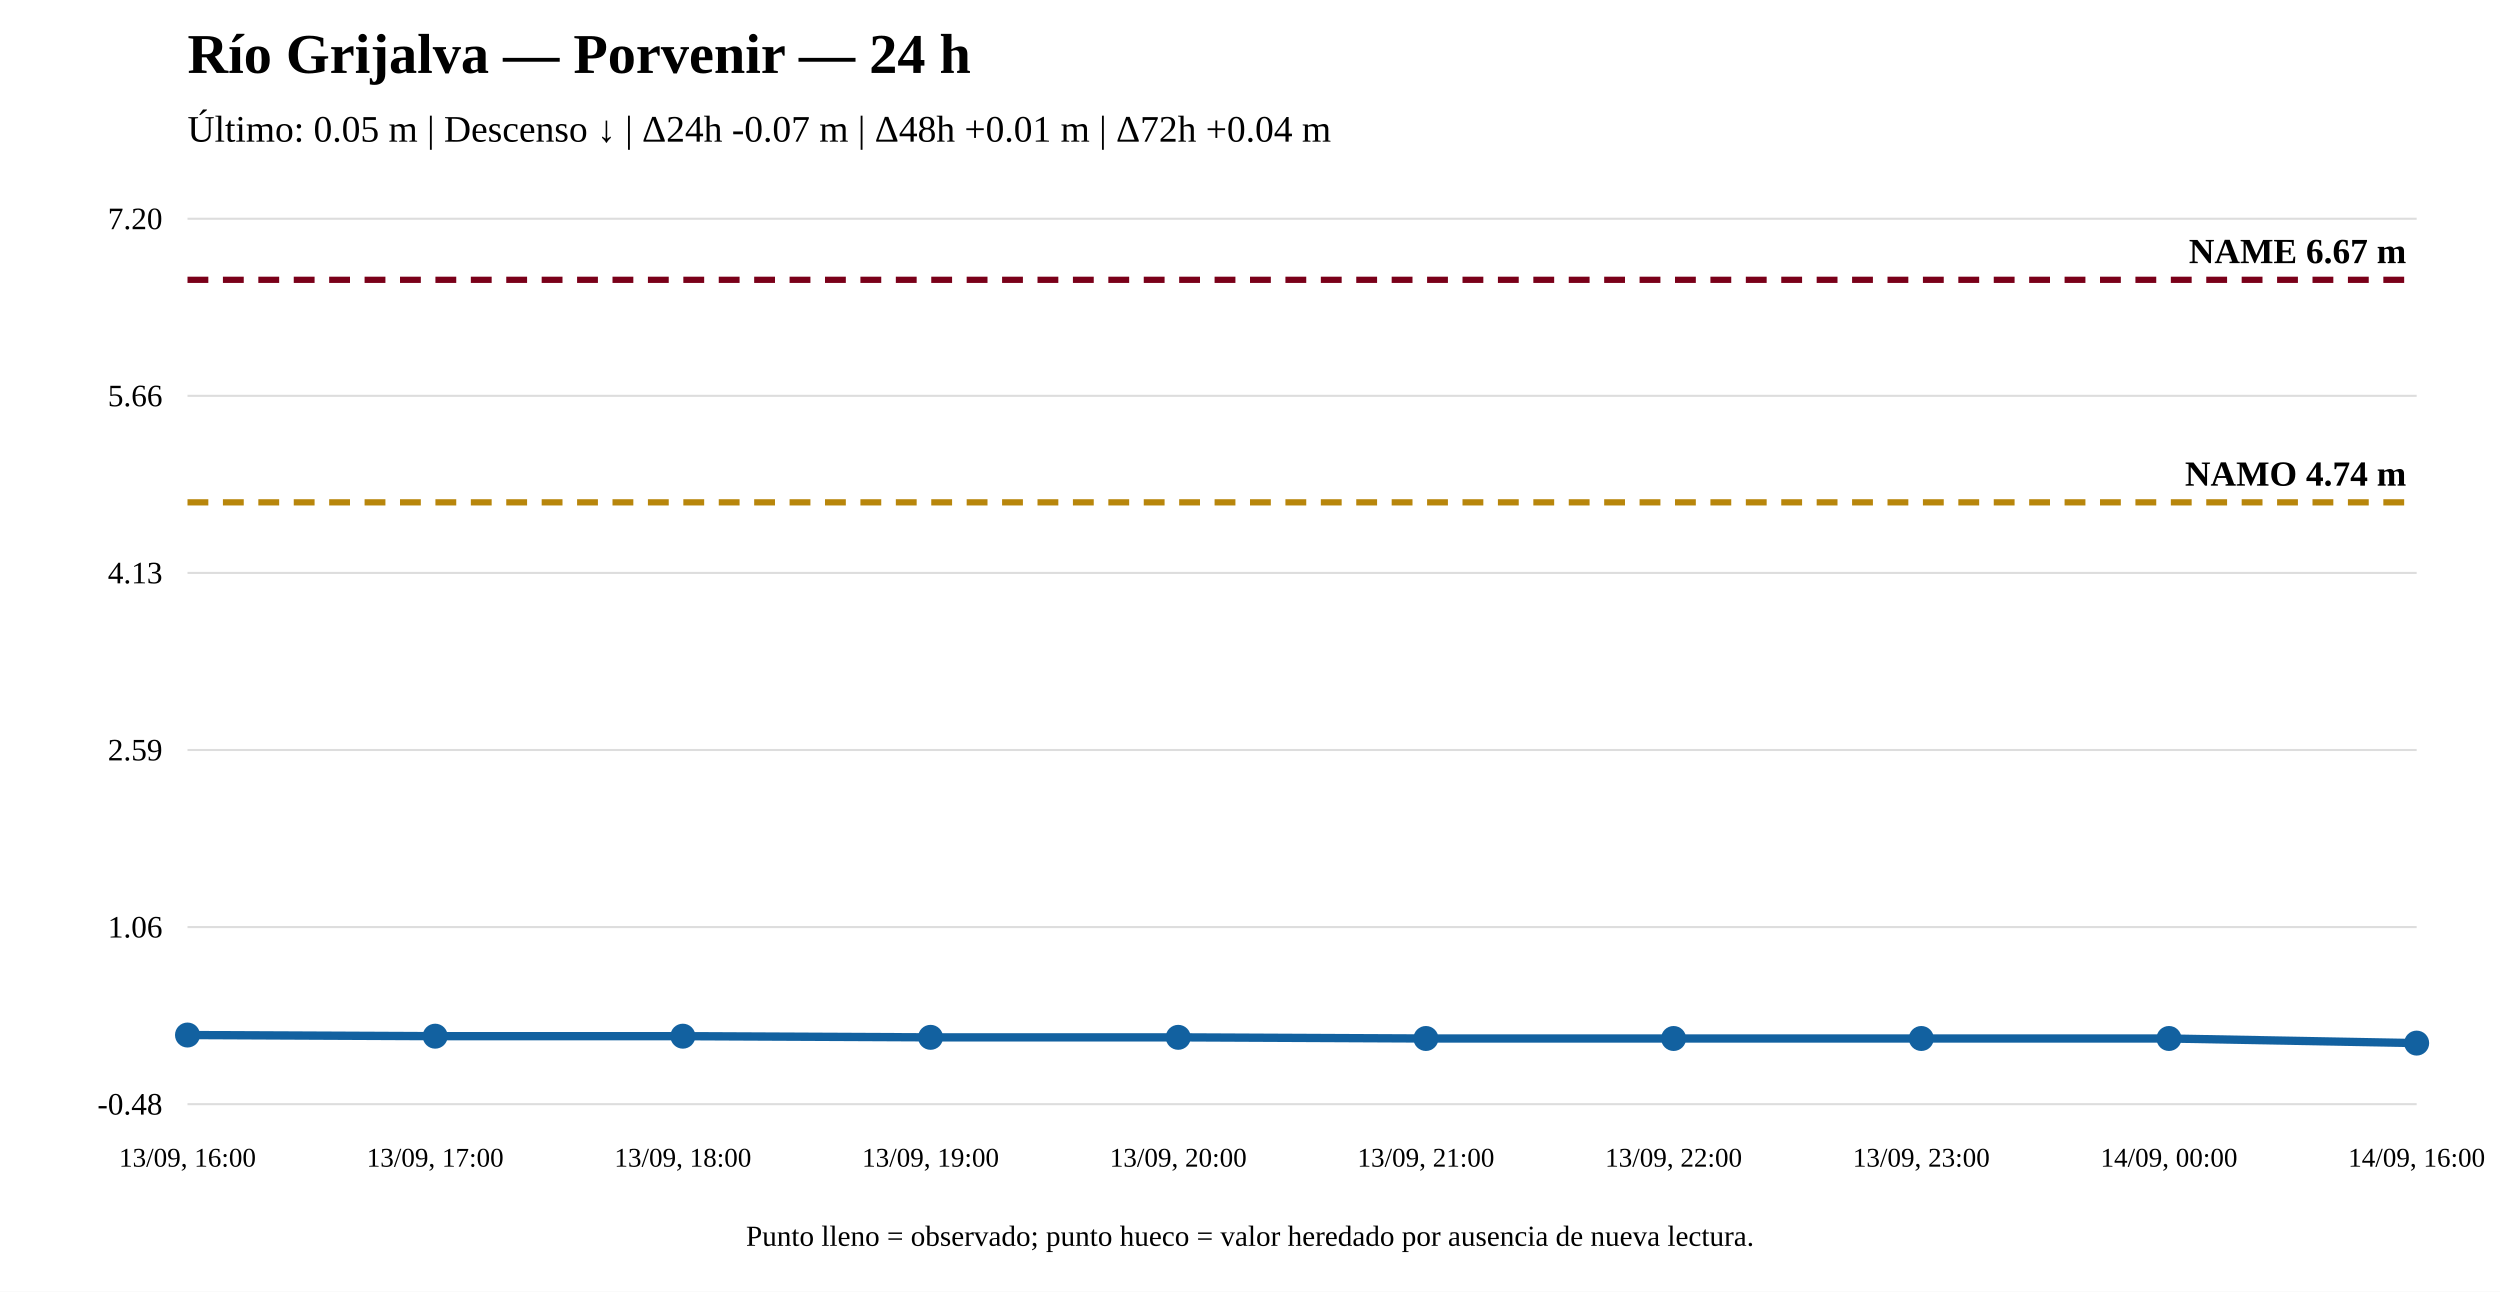
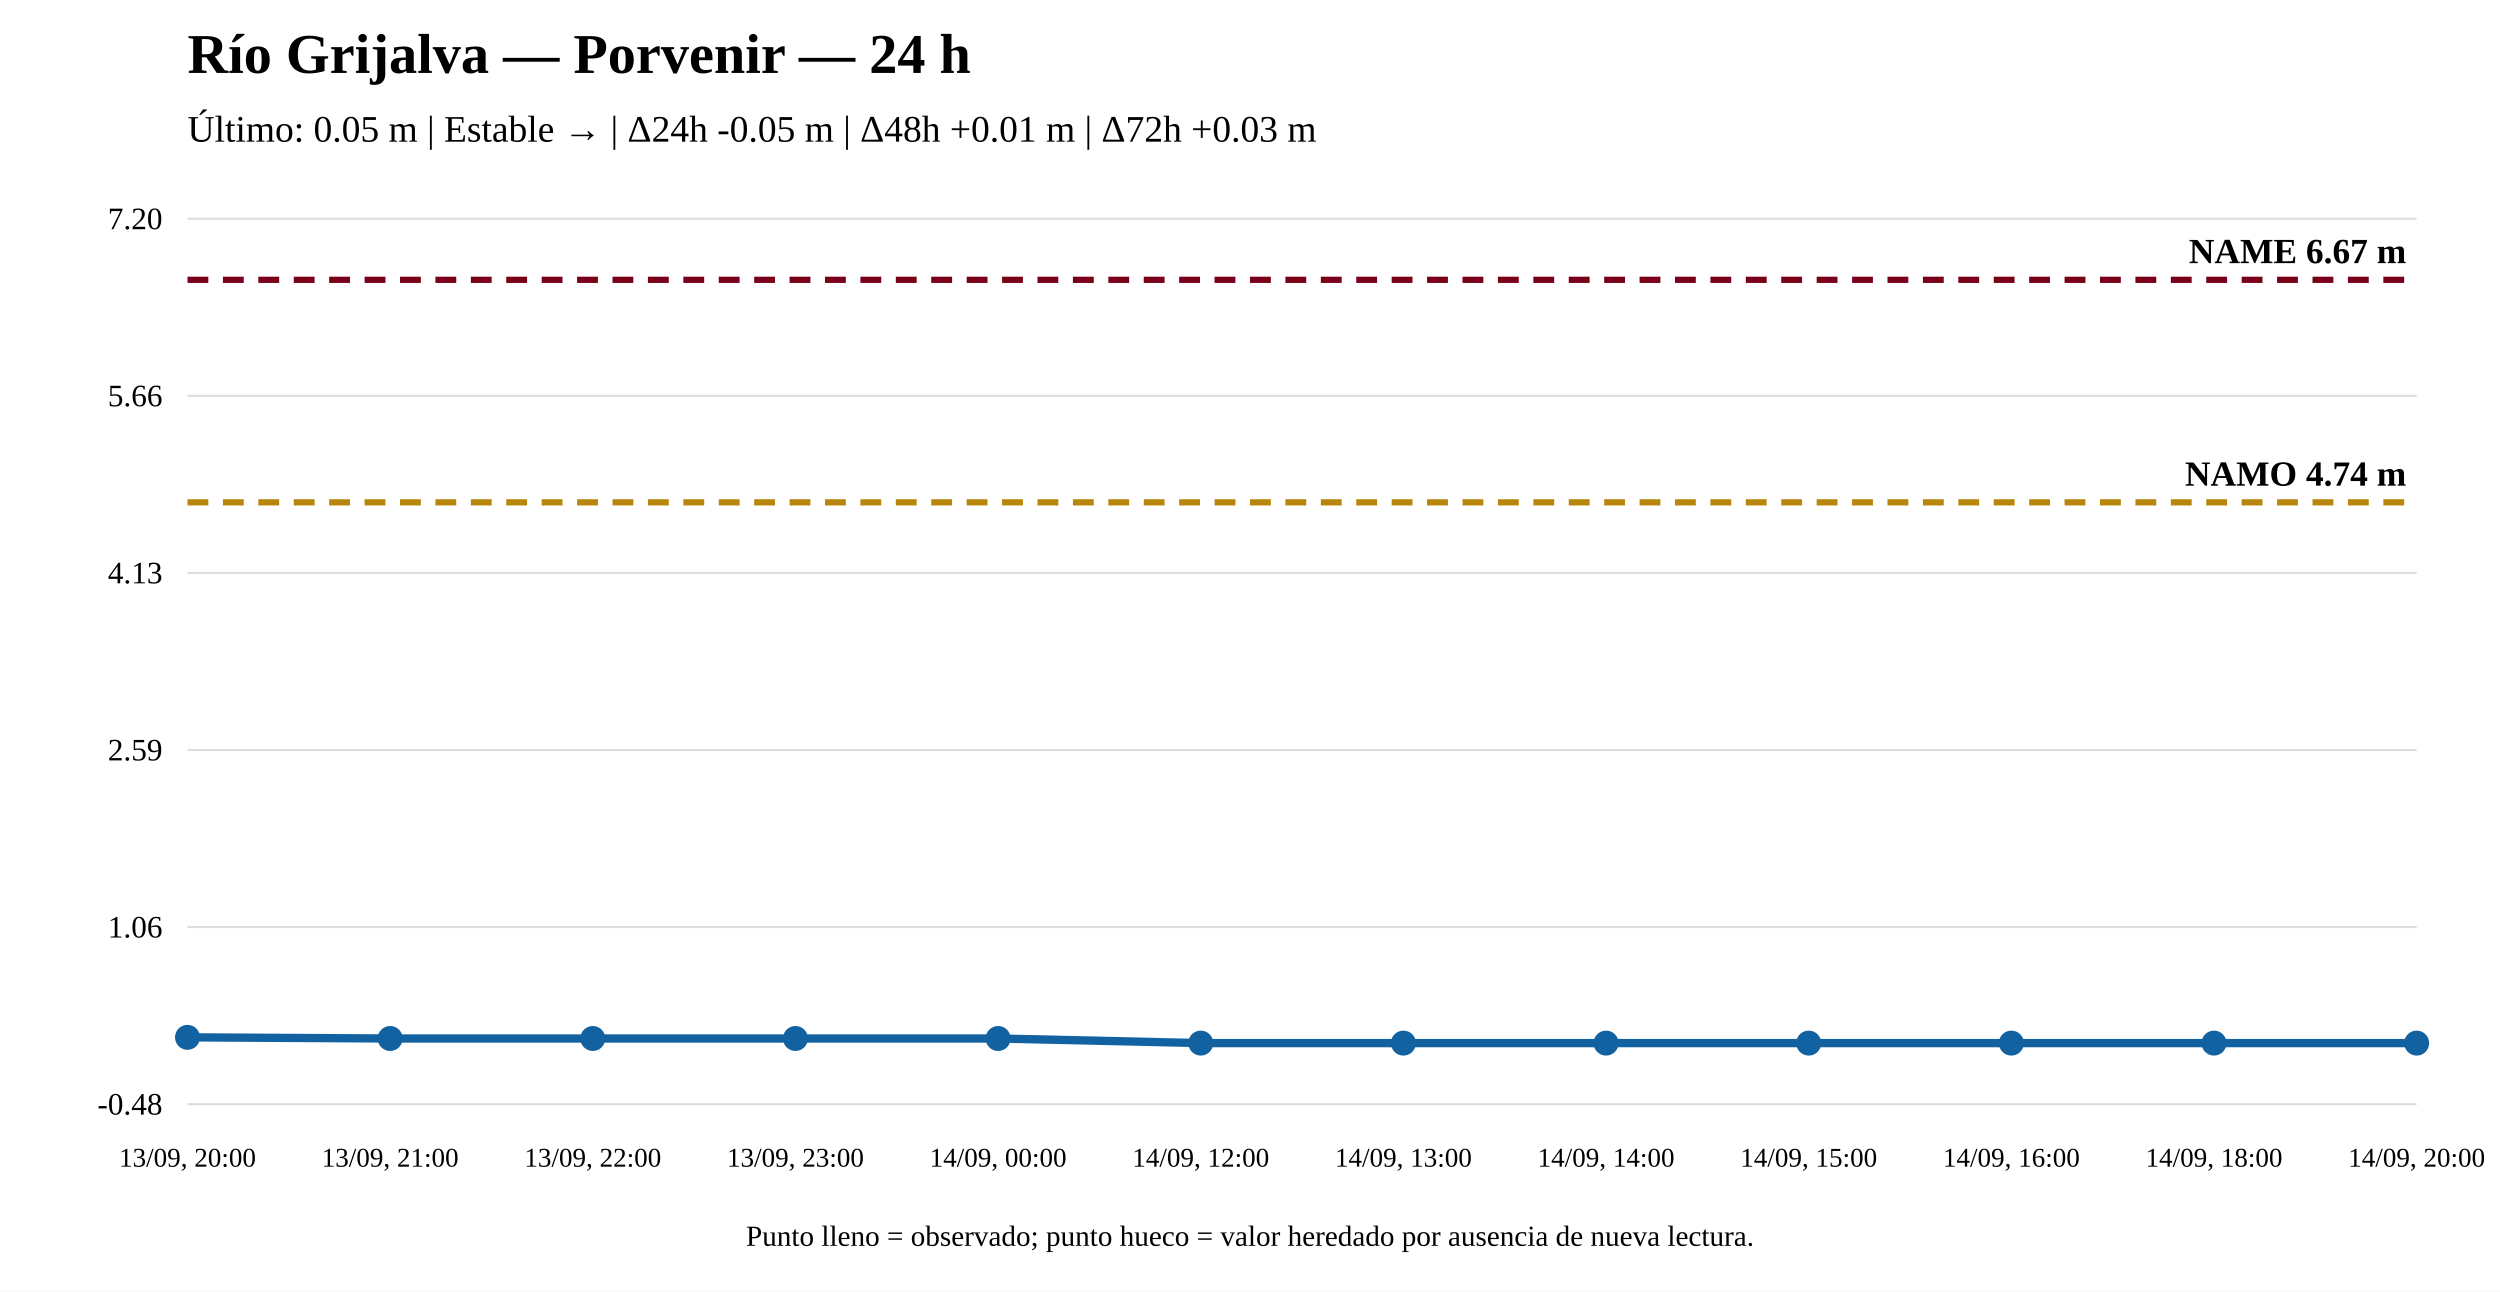
<svg xmlns="http://www.w3.org/2000/svg" width="1200" height="620" viewBox="0 0 1200 620">
  <rect width="100%" height="100%" fill="white" />
  <text x="90" y="35" font-size="27" font-weight="bold">Río Grijalva — Porvenir — 24 h</text>
-   <text x="90" y="68" font-size="18">Último: 0.05 m | Descenso ↓ | Δ24h -0.07 m | Δ48h +0.01 m | Δ72h +0.04 m</text>
+   <text x="90" y="68" font-size="18">Último: 0.05 m | Estable → | Δ24h -0.05 m | Δ48h +0.01 m | Δ72h +0.03 m</text>
  <line x1="90" y1="530" x2="1160" y2="530" stroke="#ddd" />
  <line x1="90" y1="445" x2="1160" y2="445" stroke="#ddd" />
  <line x1="90" y1="360" x2="1160" y2="360" stroke="#ddd" />
  <line x1="90" y1="275" x2="1160" y2="275" stroke="#ddd" />
  <line x1="90" y1="190" x2="1160" y2="190" stroke="#ddd" />
  <line x1="90" y1="105" x2="1160" y2="105" stroke="#ddd" />
  <text x="78" y="535" text-anchor="end" font-size="15">-0.48</text>
  <text x="78" y="450" text-anchor="end" font-size="15">1.06</text>
  <text x="78" y="365" text-anchor="end" font-size="15">2.59</text>
  <text x="78" y="280" text-anchor="end" font-size="15">4.13</text>
  <text x="78" y="195" text-anchor="end" font-size="15">5.66</text>
  <text x="78" y="110" text-anchor="end" font-size="15">7.20</text>
  <line x1="90" y1="241.125" x2="1160" y2="241.125" stroke="#b8860b" stroke-width="3" stroke-dasharray="10 7" />
  <text x="1155" y="233.125" text-anchor="end" font-size="17" font-weight="bold">NAMO 4.74 m</text>
  <line x1="90" y1="134.31" x2="1160" y2="134.31" stroke="#7a0019" stroke-width="3" stroke-dasharray="10 7" />
  <text x="1155" y="126.31" text-anchor="end" font-size="17" font-weight="bold">NAME 6.67 m</text>
-   <polyline fill="none" stroke="#1261a0" stroke-width="4" points="90,496.816 208.889,497.369 327.778,497.369 446.667,497.922 565.556,497.922 684.444,498.476 803.333,498.476 922.222,498.476 1041.111,498.476 1160,500.69" />
-   <circle cx="90" cy="496.816" r="5" fill="#1261a0" stroke="#1261a0" stroke-width="2" />
-   <circle cx="208.889" cy="497.369" r="5" fill="#1261a0" stroke="#1261a0" stroke-width="2" />
-   <circle cx="327.778" cy="497.369" r="5" fill="#1261a0" stroke="#1261a0" stroke-width="2" />
-   <circle cx="446.667" cy="497.922" r="5" fill="#1261a0" stroke="#1261a0" stroke-width="2" />
-   <circle cx="565.556" cy="497.922" r="5" fill="#1261a0" stroke="#1261a0" stroke-width="2" />
-   <circle cx="684.444" cy="498.476" r="5" fill="#1261a0" stroke="#1261a0" stroke-width="2" />
-   <circle cx="803.333" cy="498.476" r="5" fill="#1261a0" stroke="#1261a0" stroke-width="2" />
-   <circle cx="922.222" cy="498.476" r="5" fill="#1261a0" stroke="#1261a0" stroke-width="2" />
-   <circle cx="1041.111" cy="498.476" r="5" fill="#1261a0" stroke="#1261a0" stroke-width="2" />
+   <polyline fill="none" stroke="#1261a0" stroke-width="4" points="90,497.922 187.273,498.476 284.545,498.476 381.818,498.476 479.091,498.476 576.364,500.69 673.636,500.69 770.909,500.69 868.182,500.69 965.455,500.69 1062.727,500.69 1160,500.69" />
+   <circle cx="90" cy="497.922" r="5" fill="#1261a0" stroke="#1261a0" stroke-width="2" />
+   <circle cx="187.273" cy="498.476" r="5" fill="#1261a0" stroke="#1261a0" stroke-width="2" />
+   <circle cx="284.545" cy="498.476" r="5" fill="#1261a0" stroke="#1261a0" stroke-width="2" />
+   <circle cx="381.818" cy="498.476" r="5" fill="#1261a0" stroke="#1261a0" stroke-width="2" />
+   <circle cx="479.091" cy="498.476" r="5" fill="#1261a0" stroke="#1261a0" stroke-width="2" />
+   <circle cx="576.364" cy="500.69" r="5" fill="#1261a0" stroke="#1261a0" stroke-width="2" />
+   <circle cx="673.636" cy="500.69" r="5" fill="#1261a0" stroke="#1261a0" stroke-width="2" />
+   <circle cx="770.909" cy="500.69" r="5" fill="#1261a0" stroke="#1261a0" stroke-width="2" />
+   <circle cx="868.182" cy="500.69" r="5" fill="#1261a0" stroke="#1261a0" stroke-width="2" />
+   <circle cx="965.455" cy="500.69" r="5" fill="#1261a0" stroke="#1261a0" stroke-width="2" />
+   <circle cx="1062.727" cy="500.69" r="5" fill="#1261a0" stroke="#1261a0" stroke-width="2" />
  <circle cx="1160" cy="500.69" r="5" fill="#1261a0" stroke="#1261a0" stroke-width="2" />
-   <text x="90" y="560" text-anchor="middle" font-size="13">13/09, 16:00</text>
-   <text x="208.889" y="560" text-anchor="middle" font-size="13">13/09, 17:00</text>
-   <text x="327.778" y="560" text-anchor="middle" font-size="13">13/09, 18:00</text>
-   <text x="446.667" y="560" text-anchor="middle" font-size="13">13/09, 19:00</text>
-   <text x="565.556" y="560" text-anchor="middle" font-size="13">13/09, 20:00</text>
-   <text x="684.444" y="560" text-anchor="middle" font-size="13">13/09, 21:00</text>
-   <text x="803.333" y="560" text-anchor="middle" font-size="13">13/09, 22:00</text>
-   <text x="922.222" y="560" text-anchor="middle" font-size="13">13/09, 23:00</text>
-   <text x="1041.111" y="560" text-anchor="middle" font-size="13">14/09, 00:00</text>
-   <text x="1160" y="560" text-anchor="middle" font-size="13">14/09, 16:00</text>
+   <text x="90" y="560" text-anchor="middle" font-size="13">13/09, 20:00</text>
+   <text x="187.273" y="560" text-anchor="middle" font-size="13">13/09, 21:00</text>
+   <text x="284.545" y="560" text-anchor="middle" font-size="13">13/09, 22:00</text>
+   <text x="381.818" y="560" text-anchor="middle" font-size="13">13/09, 23:00</text>
+   <text x="479.091" y="560" text-anchor="middle" font-size="13">14/09, 00:00</text>
+   <text x="576.364" y="560" text-anchor="middle" font-size="13">14/09, 12:00</text>
+   <text x="673.636" y="560" text-anchor="middle" font-size="13">14/09, 13:00</text>
+   <text x="770.909" y="560" text-anchor="middle" font-size="13">14/09, 14:00</text>
+   <text x="868.182" y="560" text-anchor="middle" font-size="13">14/09, 15:00</text>
+   <text x="965.455" y="560" text-anchor="middle" font-size="13">14/09, 16:00</text>
+   <text x="1062.727" y="560" text-anchor="middle" font-size="13">14/09, 18:00</text>
+   <text x="1160" y="560" text-anchor="middle" font-size="13">14/09, 20:00</text>
  <text x="600" y="598" text-anchor="middle" font-size="14">Punto lleno = observado; punto hueco = valor heredado por ausencia de nueva lectura.</text>
</svg>
